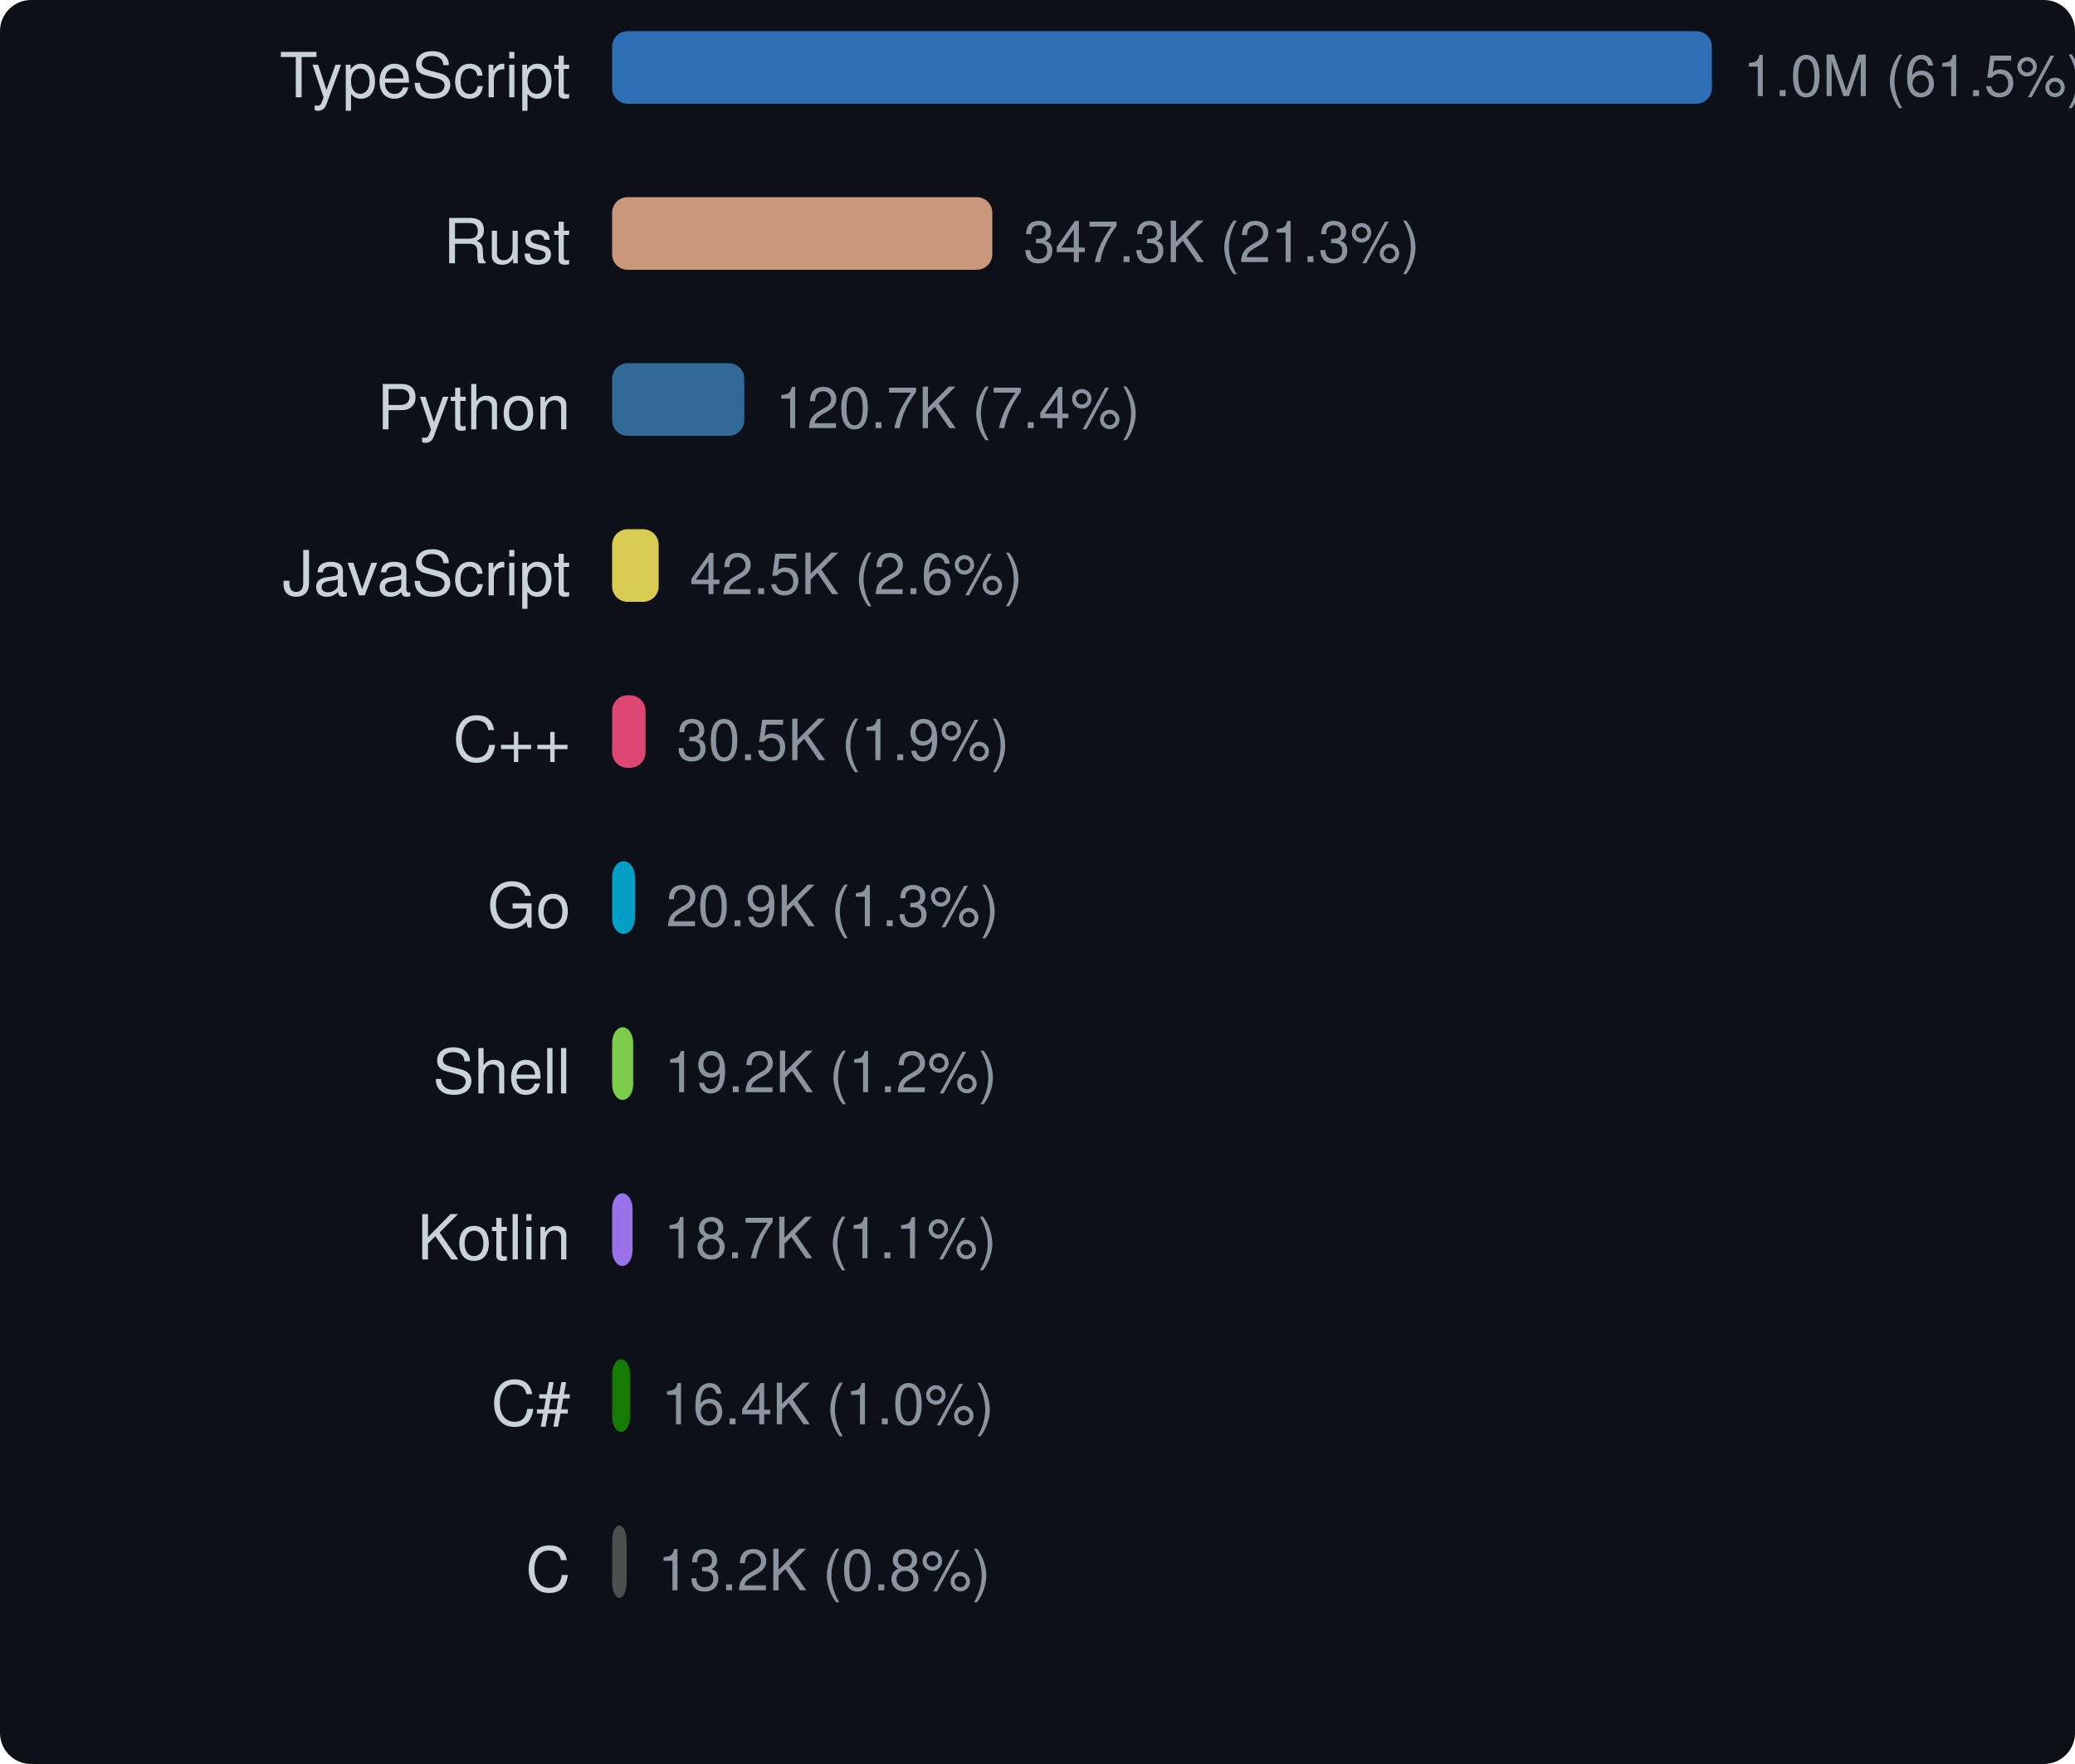
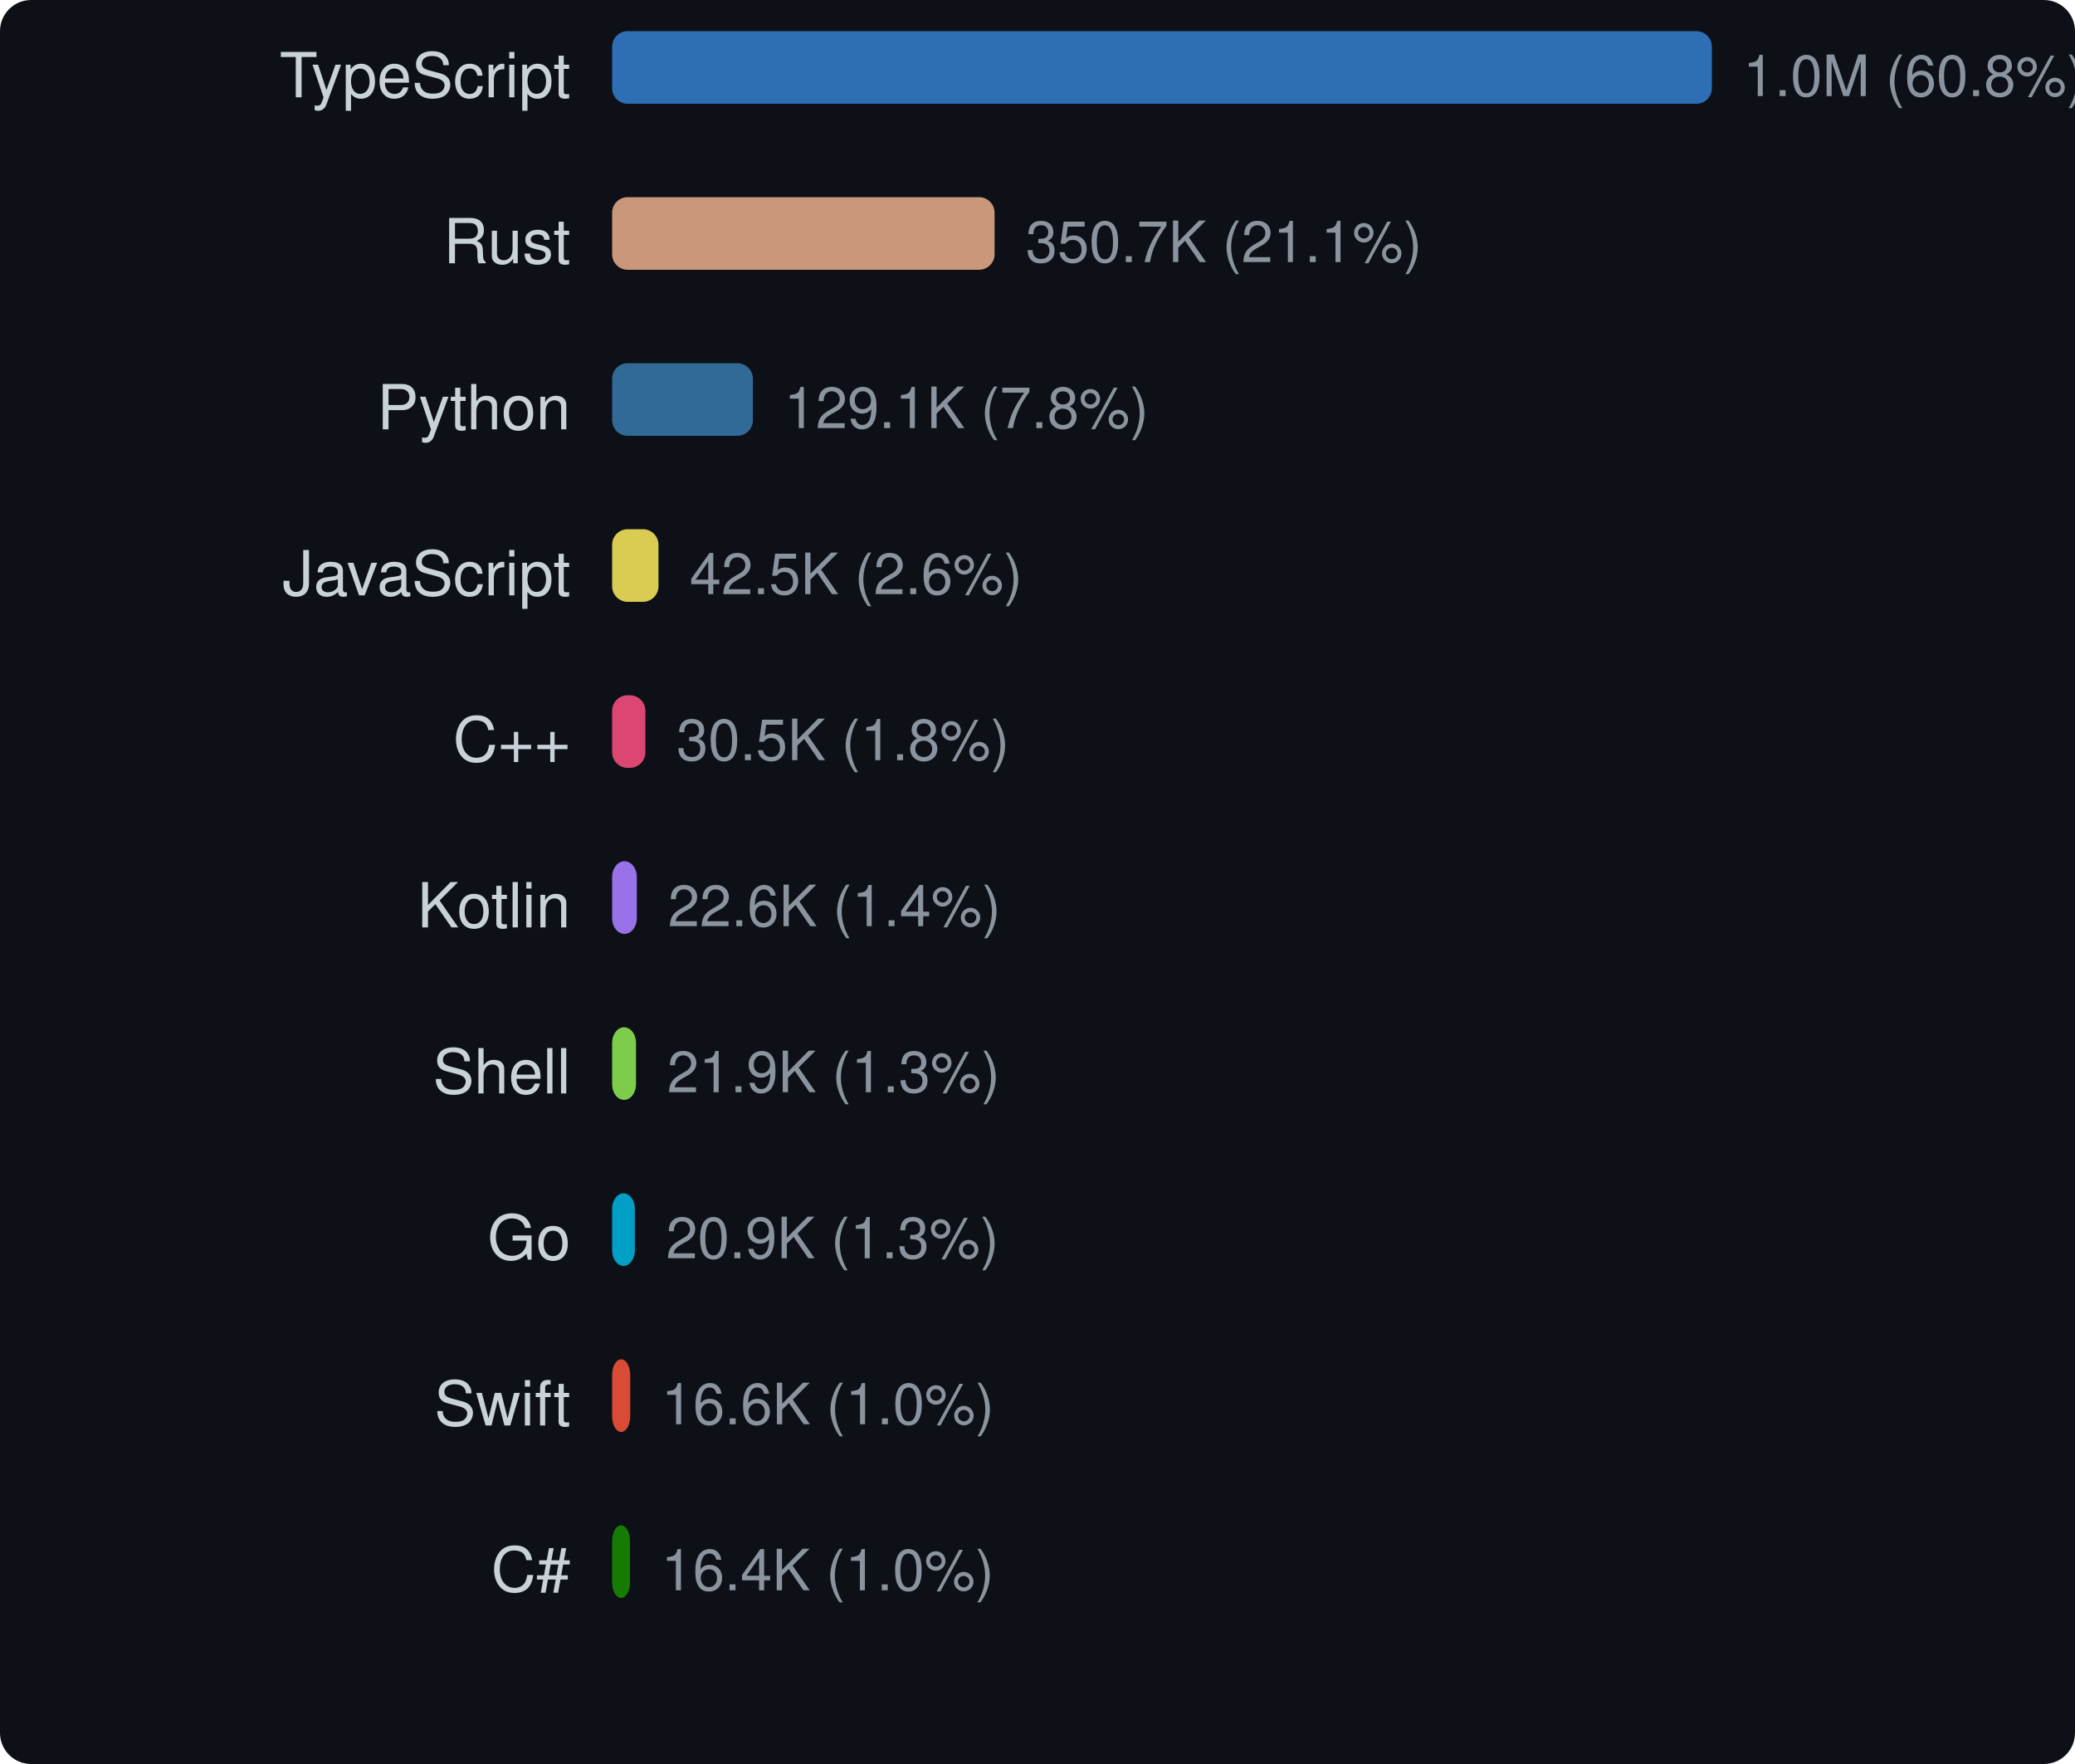
<svg xmlns="http://www.w3.org/2000/svg" width="400" height="340" viewBox="0 0 400 340">
  <style>text { dominant-baseline: central; }</style>
  <rect width="100%" height="100%" rx="6" fill="#0d1117" />
  <text x="110" y="16" text-anchor="end" fill="#c9d1d9" font-size="12" font-family="Segoe UI,Helvetica,Arial,sans-serif">TypeScript</text>
  <rect x="118" y="6" width="212" height="14" rx="3" fill="#3178c6" opacity="0.9" />
-   <text x="336" y="16" fill="#8b949e" font-size="11" font-family="Segoe UI,Helvetica,Arial,sans-serif">1.0M (61.5%)</text>
+   <text x="336" y="16" fill="#8b949e" font-size="11" font-family="Segoe UI,Helvetica,Arial,sans-serif">1.0M (60.8%)</text>
  <text x="110" y="48" text-anchor="end" fill="#c9d1d9" font-size="12" font-family="Segoe UI,Helvetica,Arial,sans-serif">Rust</text>
-   <rect x="118" y="38" width="73.289" height="14" rx="3" fill="#dea584" opacity="0.9" />
-   <text x="197.289" y="48" fill="#8b949e" font-size="11" font-family="Segoe UI,Helvetica,Arial,sans-serif">347.3K (21.3%)</text>
+   <rect x="118" y="38" width="73.727" height="14" rx="3" fill="#dea584" opacity="0.9" />
+   <text x="197.727" y="48" fill="#8b949e" font-size="11" font-family="Segoe UI,Helvetica,Arial,sans-serif">350.7K (21.1%)</text>
  <text x="110" y="80" text-anchor="end" fill="#c9d1d9" font-size="12" font-family="Segoe UI,Helvetica,Arial,sans-serif">Python</text>
-   <rect x="118" y="70" width="25.477" height="14" rx="3" fill="#3572a5" opacity="0.9" />
-   <text x="149.477" y="80" fill="#8b949e" font-size="11" font-family="Segoe UI,Helvetica,Arial,sans-serif">120.7K (7.4%)</text>
+   <rect x="118" y="70" width="27.137" height="14" rx="3" fill="#3572a5" opacity="0.9" />
+   <text x="151.137" y="80" fill="#8b949e" font-size="11" font-family="Segoe UI,Helvetica,Arial,sans-serif">129.1K (7.8%)</text>
  <text x="110" y="112" text-anchor="end" fill="#c9d1d9" font-size="12" font-family="Segoe UI,Helvetica,Arial,sans-serif">JavaScript</text>
-   <rect x="118" y="102" width="8.972" height="14" rx="3" fill="#f1e05a" opacity="0.9" />
-   <text x="132.972" y="112" fill="#8b949e" font-size="11" font-family="Segoe UI,Helvetica,Arial,sans-serif">42.5K (2.6%)</text>
+   <rect x="118" y="102" width="8.936" height="14" rx="3" fill="#f1e05a" opacity="0.9" />
+   <text x="132.936" y="112" fill="#8b949e" font-size="11" font-family="Segoe UI,Helvetica,Arial,sans-serif">42.5K (2.6%)</text>
  <text x="110" y="144" text-anchor="end" fill="#c9d1d9" font-size="12" font-family="Segoe UI,Helvetica,Arial,sans-serif">C++</text>
-   <rect x="118" y="134" width="6.438" height="14" rx="3" fill="#f34b7d" opacity="0.9" />
-   <text x="130.438" y="144" fill="#8b949e" font-size="11" font-family="Segoe UI,Helvetica,Arial,sans-serif">30.5K (1.9%)</text>
-   <text x="110" y="176" text-anchor="end" fill="#c9d1d9" font-size="12" font-family="Segoe UI,Helvetica,Arial,sans-serif">Go</text>
-   <rect x="118" y="166" width="4.405" height="14" rx="3" fill="#00add8" opacity="0.9" />
-   <text x="128.405" y="176" fill="#8b949e" font-size="11" font-family="Segoe UI,Helvetica,Arial,sans-serif">20.9K (1.3%)</text>
+   <rect x="118" y="134" width="6.413" height="14" rx="3" fill="#f34b7d" opacity="0.9" />
+   <text x="130.413" y="144" fill="#8b949e" font-size="11" font-family="Segoe UI,Helvetica,Arial,sans-serif">30.5K (1.8%)</text>
+   <text x="110" y="176" text-anchor="end" fill="#c9d1d9" font-size="12" font-family="Segoe UI,Helvetica,Arial,sans-serif">Kotlin</text>
+   <rect x="118" y="166" width="4.762" height="14" rx="3" fill="#a97bff" opacity="0.9" />
+   <text x="128.762" y="176" fill="#8b949e" font-size="11" font-family="Segoe UI,Helvetica,Arial,sans-serif">22.6K (1.4%)</text>
  <text x="110" y="208" text-anchor="end" fill="#c9d1d9" font-size="12" font-family="Segoe UI,Helvetica,Arial,sans-serif">Shell</text>
-   <rect x="118" y="198" width="4.062" height="14" rx="3" fill="#89e051" opacity="0.9" />
-   <text x="128.062" y="208" fill="#8b949e" font-size="11" font-family="Segoe UI,Helvetica,Arial,sans-serif">19.2K (1.2%)</text>
-   <text x="110" y="240" text-anchor="end" fill="#c9d1d9" font-size="12" font-family="Segoe UI,Helvetica,Arial,sans-serif">Kotlin</text>
-   <rect x="118" y="230" width="3.943" height="14" rx="3" fill="#a97bff" opacity="0.9" />
-   <text x="127.943" y="240" fill="#8b949e" font-size="11" font-family="Segoe UI,Helvetica,Arial,sans-serif">18.7K (1.1%)</text>
-   <text x="110" y="272" text-anchor="end" fill="#c9d1d9" font-size="12" font-family="Segoe UI,Helvetica,Arial,sans-serif">C#</text>
-   <rect x="118" y="262" width="3.463" height="14" rx="3" fill="#178600" opacity="0.9" />
-   <text x="127.463" y="272" fill="#8b949e" font-size="11" font-family="Segoe UI,Helvetica,Arial,sans-serif">16.4K (1.0%)</text>
-   <text x="110" y="304" text-anchor="end" fill="#c9d1d9" font-size="12" font-family="Segoe UI,Helvetica,Arial,sans-serif">C</text>
-   <rect x="118" y="294" width="2.79" height="14" rx="3" fill="#555555" opacity="0.9" />
-   <text x="126.79" y="304" fill="#8b949e" font-size="11" font-family="Segoe UI,Helvetica,Arial,sans-serif">13.2K (0.8%)</text>
+   <rect x="118" y="198" width="4.607" height="14" rx="3" fill="#89e051" opacity="0.9" />
+   <text x="128.607" y="208" fill="#8b949e" font-size="11" font-family="Segoe UI,Helvetica,Arial,sans-serif">21.9K (1.3%)</text>
+   <text x="110" y="240" text-anchor="end" fill="#c9d1d9" font-size="12" font-family="Segoe UI,Helvetica,Arial,sans-serif">Go</text>
+   <rect x="118" y="230" width="4.387" height="14" rx="3" fill="#00add8" opacity="0.9" />
+   <text x="128.387" y="240" fill="#8b949e" font-size="11" font-family="Segoe UI,Helvetica,Arial,sans-serif">20.9K (1.3%)</text>
+   <text x="110" y="272" text-anchor="end" fill="#c9d1d9" font-size="12" font-family="Segoe UI,Helvetica,Arial,sans-serif">Swift</text>
+   <rect x="118" y="262" width="3.486" height="14" rx="3" fill="#f05138" opacity="0.9" />
+   <text x="127.486" y="272" fill="#8b949e" font-size="11" font-family="Segoe UI,Helvetica,Arial,sans-serif">16.6K (1.0%)</text>
+   <text x="110" y="304" text-anchor="end" fill="#c9d1d9" font-size="12" font-family="Segoe UI,Helvetica,Arial,sans-serif">C#</text>
+   <rect x="118" y="294" width="3.449" height="14" rx="3" fill="#178600" opacity="0.9" />
+   <text x="127.449" y="304" fill="#8b949e" font-size="11" font-family="Segoe UI,Helvetica,Arial,sans-serif">16.4K (1.0%)</text>
</svg>
